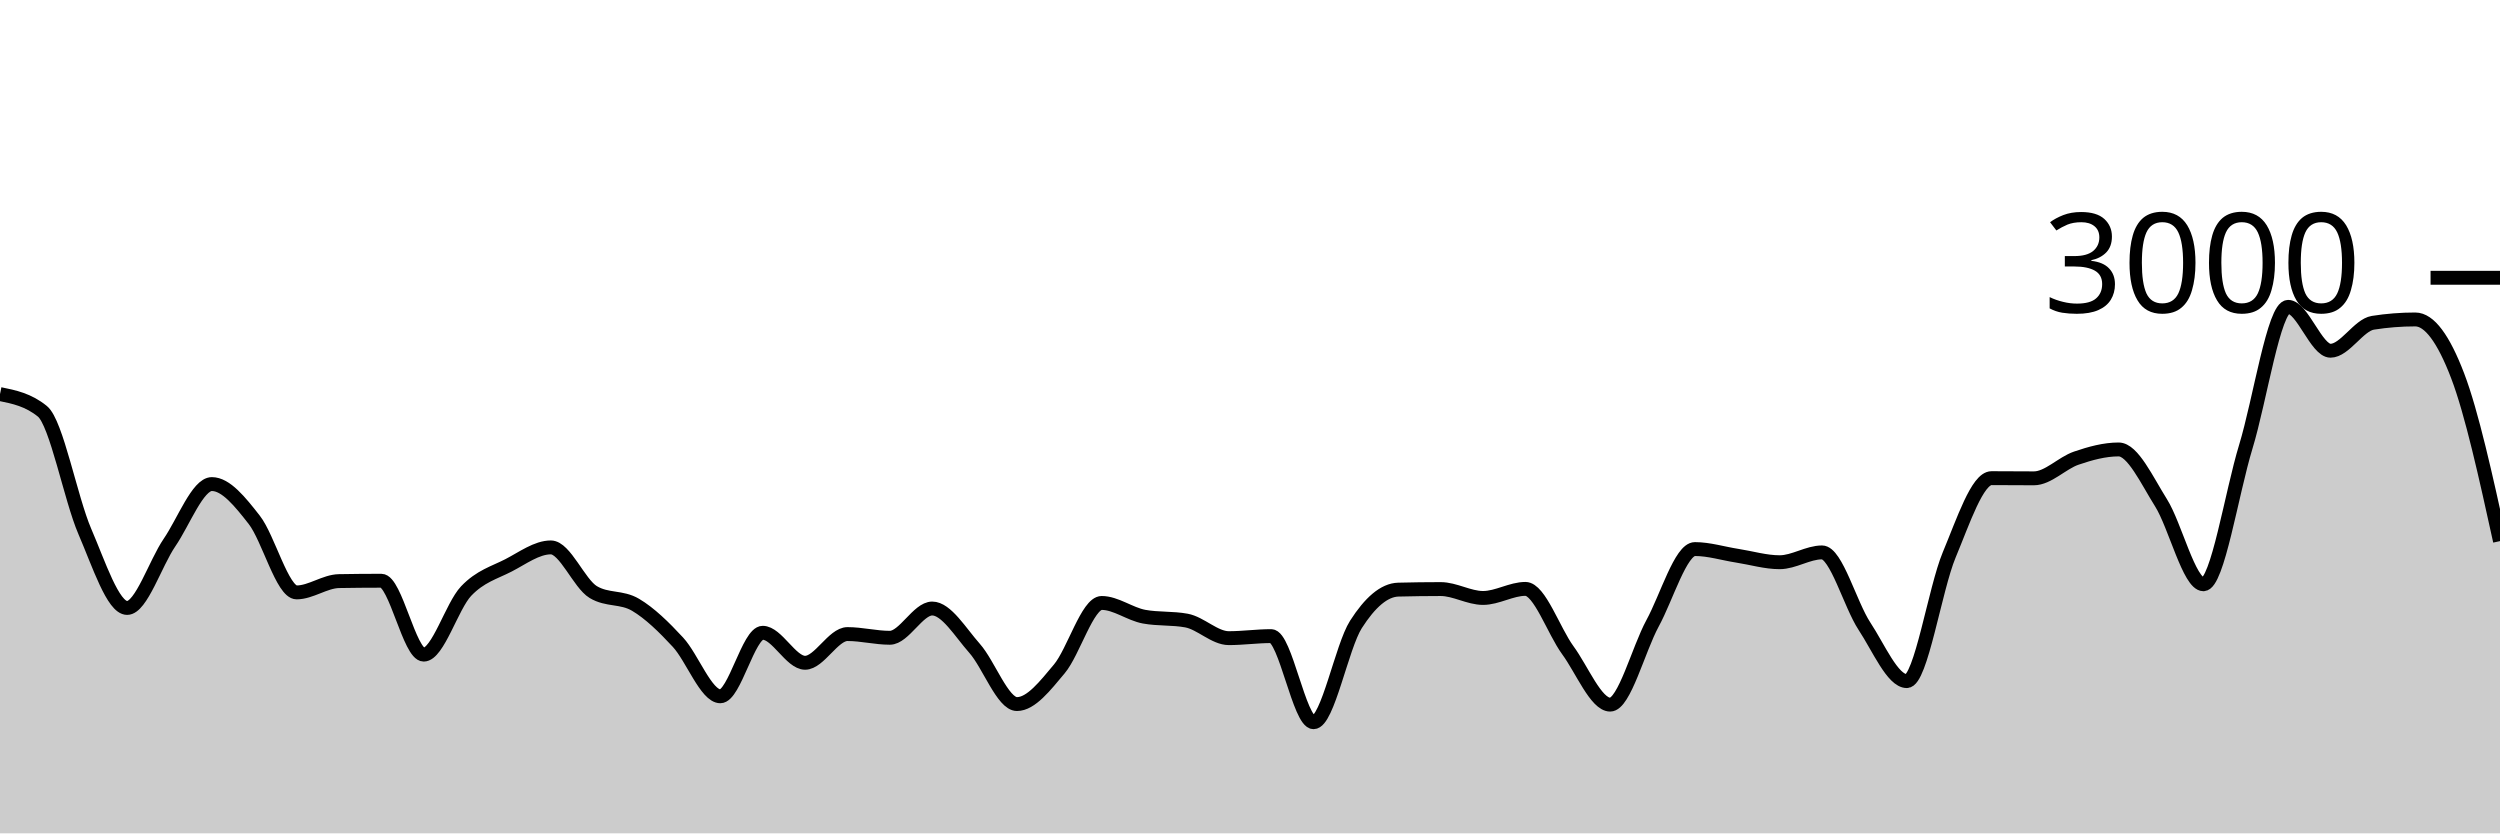
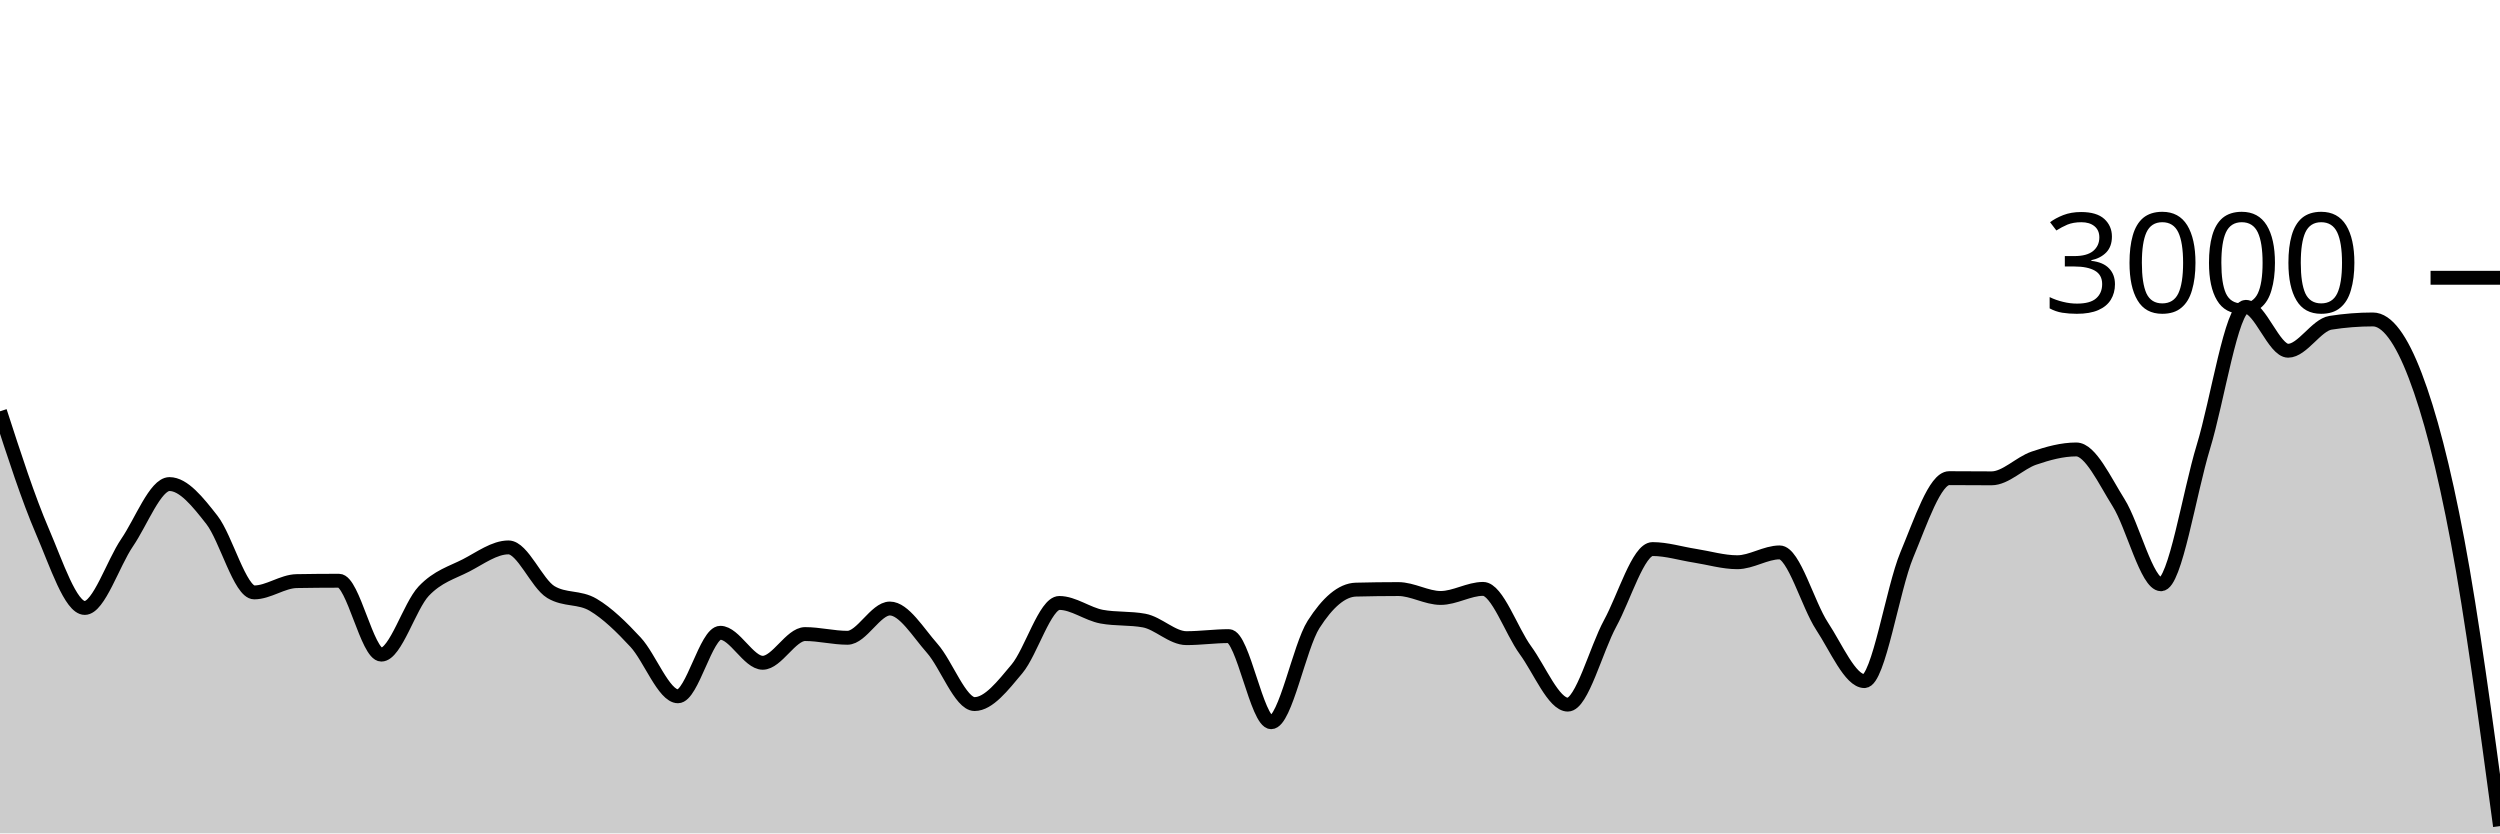
<svg xmlns="http://www.w3.org/2000/svg" viewBox="0 0 180 60">
  <g transform="translate(0,20)">
-     <path class="area" fill="rgba(0, 0, 0, 0.2)" d="M0,8.373C1.017,8.58,2.034,8.787,3.051,9.613C4.068,10.44,5.085,15.893,6.102,18.253C7.119,20.613,8.136,23.773,9.153,23.773C10.169,23.773,11.186,20.553,12.203,19.067C13.22,17.58,14.237,14.853,15.254,14.853C16.271,14.853,17.288,16.127,18.305,17.427C19.322,18.727,20.339,22.653,21.356,22.653C22.373,22.653,23.39,21.858,24.407,21.84C25.424,21.822,26.441,21.813,27.458,21.813C28.475,21.813,29.492,27.133,30.508,27.133C31.525,27.133,32.542,23.631,33.559,22.56C34.576,21.489,35.593,21.231,36.61,20.707C37.627,20.182,38.644,19.413,39.661,19.413C40.678,19.413,41.695,22.013,42.712,22.627C43.729,23.24,44.746,22.944,45.763,23.547C46.78,24.149,47.797,25.142,48.814,26.24C49.831,27.338,50.847,30.133,51.864,30.133C52.881,30.133,53.898,25.56,54.915,25.56C55.932,25.56,56.949,27.72,57.966,27.72C58.983,27.72,60,25.653,61.017,25.653C62.034,25.653,63.051,25.92,64.068,25.92C65.085,25.92,66.102,23.813,67.119,23.813C68.136,23.813,69.153,25.533,70.169,26.68C71.186,27.827,72.203,30.693,73.22,30.693C74.237,30.693,75.254,29.373,76.271,28.16C77.288,26.947,78.305,23.413,79.322,23.413C80.339,23.413,81.356,24.213,82.373,24.4C83.39,24.587,84.407,24.493,85.424,24.68C86.441,24.867,87.458,25.947,88.475,25.947C89.492,25.947,90.508,25.8,91.525,25.8C92.542,25.8,93.559,32,94.576,32C95.593,32,96.61,26.551,97.627,24.96C98.644,23.369,99.661,22.48,100.678,22.453C101.695,22.427,102.712,22.413,103.729,22.413C104.746,22.413,105.763,23.053,106.78,23.053C107.797,23.053,108.814,22.4,109.831,22.4C110.847,22.4,111.864,25.424,112.881,26.813C113.898,28.202,114.915,30.733,115.932,30.733C116.949,30.733,117.966,26.747,118.983,24.88C120,23.013,121.017,19.533,122.034,19.533C123.051,19.533,124.068,19.856,125.085,20.013C126.102,20.171,127.119,20.48,128.136,20.48C129.153,20.48,130.169,19.773,131.186,19.773C132.203,19.773,133.22,23.536,134.237,25.08C135.254,26.624,136.271,29.04,137.288,29.04C138.305,29.04,139.322,22.396,140.339,19.96C141.356,17.524,142.373,14.427,143.39,14.427C144.407,14.427,145.424,14.44,146.441,14.44C147.458,14.44,148.475,13.333,149.492,12.987C150.508,12.64,151.525,12.36,152.542,12.36C153.559,12.36,154.576,14.582,155.593,16.2C156.61,17.818,157.627,22.067,158.644,22.067C159.661,22.067,160.678,15.502,161.695,12.173C162.712,8.844,163.729,2.093,164.746,2.093C165.763,2.093,166.78,5.253,167.797,5.253C168.814,5.253,169.831,3.4,170.847,3.24C171.864,3.08,172.881,3,173.898,3C174.915,3,175.932,4.393,176.949,7.053C177.966,9.713,178.983,14.337,180,18.96L180,40C178.983,40,177.966,40,176.949,40C175.932,40,174.915,40,173.898,40C172.881,40,171.864,40,170.847,40C169.831,40,168.814,40,167.797,40C166.78,40,165.763,40,164.746,40C163.729,40,162.712,40,161.695,40C160.678,40,159.661,40,158.644,40C157.627,40,156.61,40,155.593,40C154.576,40,153.559,40,152.542,40C151.525,40,150.508,40,149.492,40C148.475,40,147.458,40,146.441,40C145.424,40,144.407,40,143.39,40C142.373,40,141.356,40,140.339,40C139.322,40,138.305,40,137.288,40C136.271,40,135.254,40,134.237,40C133.22,40,132.203,40,131.186,40C130.169,40,129.153,40,128.136,40C127.119,40,126.102,40,125.085,40C124.068,40,123.051,40,122.034,40C121.017,40,120,40,118.983,40C117.966,40,116.949,40,115.932,40C114.915,40,113.898,40,112.881,40C111.864,40,110.847,40,109.831,40C108.814,40,107.797,40,106.78,40C105.763,40,104.746,40,103.729,40C102.712,40,101.695,40,100.678,40C99.661,40,98.644,40,97.627,40C96.61,40,95.593,40,94.576,40C93.559,40,92.542,40,91.525,40C90.508,40,89.492,40,88.475,40C87.458,40,86.441,40,85.424,40C84.407,40,83.39,40,82.373,40C81.356,40,80.339,40,79.322,40C78.305,40,77.288,40,76.271,40C75.254,40,74.237,40,73.22,40C72.203,40,71.186,40,70.169,40C69.153,40,68.136,40,67.119,40C66.102,40,65.085,40,64.068,40C63.051,40,62.034,40,61.017,40C60,40,58.983,40,57.966,40C56.949,40,55.932,40,54.915,40C53.898,40,52.881,40,51.864,40C50.847,40,49.831,40,48.814,40C47.797,40,46.78,40,45.763,40C44.746,40,43.729,40,42.712,40C41.695,40,40.678,40,39.661,40C38.644,40,37.627,40,36.61,40C35.593,40,34.576,40,33.559,40C32.542,40,31.525,40,30.508,40C29.492,40,28.475,40,27.458,40C26.441,40,25.424,40,24.407,40C23.39,40,22.373,40,21.356,40C20.339,40,19.322,40,18.305,40C17.288,40,16.271,40,15.254,40C14.237,40,13.22,40,12.203,40C11.186,40,10.169,40,9.153,40C8.136,40,7.119,40,6.102,40C5.085,40,4.068,40,3.051,40C2.034,40,1.017,40,0,40Z" />
-     <path class="line" stroke="black" fill="none" d="M0,8.373C1.017,8.58,2.034,8.787,3.051,9.613C4.068,10.44,5.085,15.893,6.102,18.253C7.119,20.613,8.136,23.773,9.153,23.773C10.169,23.773,11.186,20.553,12.203,19.067C13.22,17.58,14.237,14.853,15.254,14.853C16.271,14.853,17.288,16.127,18.305,17.427C19.322,18.727,20.339,22.653,21.356,22.653C22.373,22.653,23.39,21.858,24.407,21.84C25.424,21.822,26.441,21.813,27.458,21.813C28.475,21.813,29.492,27.133,30.508,27.133C31.525,27.133,32.542,23.631,33.559,22.56C34.576,21.489,35.593,21.231,36.61,20.707C37.627,20.182,38.644,19.413,39.661,19.413C40.678,19.413,41.695,22.013,42.712,22.627C43.729,23.24,44.746,22.944,45.763,23.547C46.78,24.149,47.797,25.142,48.814,26.24C49.831,27.338,50.847,30.133,51.864,30.133C52.881,30.133,53.898,25.56,54.915,25.56C55.932,25.56,56.949,27.72,57.966,27.72C58.983,27.72,60,25.653,61.017,25.653C62.034,25.653,63.051,25.92,64.068,25.92C65.085,25.92,66.102,23.813,67.119,23.813C68.136,23.813,69.153,25.533,70.169,26.68C71.186,27.827,72.203,30.693,73.22,30.693C74.237,30.693,75.254,29.373,76.271,28.16C77.288,26.947,78.305,23.413,79.322,23.413C80.339,23.413,81.356,24.213,82.373,24.4C83.39,24.587,84.407,24.493,85.424,24.68C86.441,24.867,87.458,25.947,88.475,25.947C89.492,25.947,90.508,25.8,91.525,25.8C92.542,25.8,93.559,32,94.576,32C95.593,32,96.61,26.551,97.627,24.96C98.644,23.369,99.661,22.48,100.678,22.453C101.695,22.427,102.712,22.413,103.729,22.413C104.746,22.413,105.763,23.053,106.78,23.053C107.797,23.053,108.814,22.4,109.831,22.4C110.847,22.4,111.864,25.424,112.881,26.813C113.898,28.202,114.915,30.733,115.932,30.733C116.949,30.733,117.966,26.747,118.983,24.88C120,23.013,121.017,19.533,122.034,19.533C123.051,19.533,124.068,19.856,125.085,20.013C126.102,20.171,127.119,20.48,128.136,20.48C129.153,20.48,130.169,19.773,131.186,19.773C132.203,19.773,133.22,23.536,134.237,25.08C135.254,26.624,136.271,29.04,137.288,29.04C138.305,29.04,139.322,22.396,140.339,19.96C141.356,17.524,142.373,14.427,143.39,14.427C144.407,14.427,145.424,14.44,146.441,14.44C147.458,14.44,148.475,13.333,149.492,12.987C150.508,12.64,151.525,12.36,152.542,12.36C153.559,12.36,154.576,14.582,155.593,16.2C156.61,17.818,157.627,22.067,158.644,22.067C159.661,22.067,160.678,15.502,161.695,12.173C162.712,8.844,163.729,2.093,164.746,2.093C165.763,2.093,166.78,5.253,167.797,5.253C168.814,5.253,169.831,3.4,170.847,3.24C171.864,3.08,172.881,3,173.898,3C174.915,3,175.932,4.393,176.949,7.053C177.966,9.713,178.983,14.337,180,18.96" />
+     <path class="area" fill="rgba(0, 0, 0, 0.2)" d="M0,9.613C1.017,12.753,2.034,15.893,3.051,18.253C4.068,20.613,5.085,23.773,6.102,23.773C7.119,23.773,8.136,20.553,9.153,19.067C10.169,17.58,11.186,14.853,12.203,14.853C13.22,14.853,14.237,16.127,15.254,17.427C16.271,18.727,17.288,22.653,18.305,22.653C19.322,22.653,20.339,21.858,21.356,21.84C22.373,21.822,23.39,21.813,24.407,21.813C25.424,21.813,26.441,27.133,27.458,27.133C28.475,27.133,29.492,23.631,30.508,22.56C31.525,21.489,32.542,21.231,33.559,20.707C34.576,20.182,35.593,19.413,36.61,19.413C37.627,19.413,38.644,22.013,39.661,22.627C40.678,23.24,41.695,22.944,42.712,23.547C43.729,24.149,44.746,25.142,45.763,26.24C46.78,27.338,47.797,30.133,48.814,30.133C49.831,30.133,50.847,25.56,51.864,25.56C52.881,25.56,53.898,27.72,54.915,27.72C55.932,27.72,56.949,25.653,57.966,25.653C58.983,25.653,60,25.92,61.017,25.92C62.034,25.92,63.051,23.813,64.068,23.813C65.085,23.813,66.102,25.533,67.119,26.68C68.136,27.827,69.153,30.693,70.169,30.693C71.186,30.693,72.203,29.373,73.22,28.16C74.237,26.947,75.254,23.413,76.271,23.413C77.288,23.413,78.305,24.213,79.322,24.4C80.339,24.587,81.356,24.493,82.373,24.68C83.39,24.867,84.407,25.947,85.424,25.947C86.441,25.947,87.458,25.8,88.475,25.8C89.492,25.8,90.508,32,91.525,32C92.542,32,93.559,26.551,94.576,24.96C95.593,23.369,96.61,22.48,97.627,22.453C98.644,22.427,99.661,22.413,100.678,22.413C101.695,22.413,102.712,23.053,103.729,23.053C104.746,23.053,105.763,22.4,106.78,22.4C107.797,22.4,108.814,25.424,109.831,26.813C110.847,28.202,111.864,30.733,112.881,30.733C113.898,30.733,114.915,26.747,115.932,24.88C116.949,23.013,117.966,19.533,118.983,19.533C120,19.533,121.017,19.856,122.034,20.013C123.051,20.171,124.068,20.48,125.085,20.48C126.102,20.48,127.119,19.773,128.136,19.773C129.153,19.773,130.169,23.536,131.186,25.08C132.203,26.624,133.22,29.04,134.237,29.04C135.254,29.04,136.271,22.396,137.288,19.96C138.305,17.524,139.322,14.427,140.339,14.427C141.356,14.427,142.373,14.44,143.39,14.44C144.407,14.44,145.424,13.333,146.441,12.987C147.458,12.64,148.475,12.36,149.492,12.36C150.508,12.36,151.525,14.582,152.542,16.2C153.559,17.818,154.576,22.067,155.593,22.067C156.61,22.067,157.627,15.502,158.644,12.173C159.661,8.844,160.678,2.093,161.695,2.093C162.712,2.093,163.729,5.253,164.746,5.253C165.763,5.253,166.78,3.4,167.797,3.24C168.814,3.08,169.831,3,170.847,3C171.864,3,172.881,4.393,173.898,7.053C174.915,9.713,175.932,13.556,176.949,18.96C177.966,24.364,178.983,31.922,180,39.48L180,40C178.983,40,177.966,40,176.949,40C175.932,40,174.915,40,173.898,40C172.881,40,171.864,40,170.847,40C169.831,40,168.814,40,167.797,40C166.78,40,165.763,40,164.746,40C163.729,40,162.712,40,161.695,40C160.678,40,159.661,40,158.644,40C157.627,40,156.61,40,155.593,40C154.576,40,153.559,40,152.542,40C151.525,40,150.508,40,149.492,40C148.475,40,147.458,40,146.441,40C145.424,40,144.407,40,143.39,40C142.373,40,141.356,40,140.339,40C139.322,40,138.305,40,137.288,40C136.271,40,135.254,40,134.237,40C133.22,40,132.203,40,131.186,40C130.169,40,129.153,40,128.136,40C127.119,40,126.102,40,125.085,40C124.068,40,123.051,40,122.034,40C121.017,40,120,40,118.983,40C117.966,40,116.949,40,115.932,40C114.915,40,113.898,40,112.881,40C111.864,40,110.847,40,109.831,40C108.814,40,107.797,40,106.78,40C105.763,40,104.746,40,103.729,40C102.712,40,101.695,40,100.678,40C99.661,40,98.644,40,97.627,40C96.61,40,95.593,40,94.576,40C93.559,40,92.542,40,91.525,40C90.508,40,89.492,40,88.475,40C87.458,40,86.441,40,85.424,40C84.407,40,83.39,40,82.373,40C81.356,40,80.339,40,79.322,40C78.305,40,77.288,40,76.271,40C75.254,40,74.237,40,73.22,40C72.203,40,71.186,40,70.169,40C69.153,40,68.136,40,67.119,40C66.102,40,65.085,40,64.068,40C63.051,40,62.034,40,61.017,40C60,40,58.983,40,57.966,40C56.949,40,55.932,40,54.915,40C53.898,40,52.881,40,51.864,40C50.847,40,49.831,40,48.814,40C47.797,40,46.78,40,45.763,40C44.746,40,43.729,40,42.712,40C41.695,40,40.678,40,39.661,40C38.644,40,37.627,40,36.61,40C35.593,40,34.576,40,33.559,40C32.542,40,31.525,40,30.508,40C29.492,40,28.475,40,27.458,40C26.441,40,25.424,40,24.407,40C23.39,40,22.373,40,21.356,40C20.339,40,19.322,40,18.305,40C17.288,40,16.271,40,15.254,40C14.237,40,13.22,40,12.203,40C11.186,40,10.169,40,9.153,40C8.136,40,7.119,40,6.102,40C5.085,40,4.068,40,3.051,40C2.034,40,1.017,40,0,40Z" />
+     <path class="line" stroke="black" fill="none" d="M0,9.613C1.017,12.753,2.034,15.893,3.051,18.253C4.068,20.613,5.085,23.773,6.102,23.773C7.119,23.773,8.136,20.553,9.153,19.067C10.169,17.58,11.186,14.853,12.203,14.853C13.22,14.853,14.237,16.127,15.254,17.427C16.271,18.727,17.288,22.653,18.305,22.653C19.322,22.653,20.339,21.858,21.356,21.84C22.373,21.822,23.39,21.813,24.407,21.813C25.424,21.813,26.441,27.133,27.458,27.133C28.475,27.133,29.492,23.631,30.508,22.56C31.525,21.489,32.542,21.231,33.559,20.707C34.576,20.182,35.593,19.413,36.61,19.413C37.627,19.413,38.644,22.013,39.661,22.627C40.678,23.24,41.695,22.944,42.712,23.547C43.729,24.149,44.746,25.142,45.763,26.24C46.78,27.338,47.797,30.133,48.814,30.133C49.831,30.133,50.847,25.56,51.864,25.56C52.881,25.56,53.898,27.72,54.915,27.72C55.932,27.72,56.949,25.653,57.966,25.653C58.983,25.653,60,25.92,61.017,25.92C62.034,25.92,63.051,23.813,64.068,23.813C65.085,23.813,66.102,25.533,67.119,26.68C68.136,27.827,69.153,30.693,70.169,30.693C71.186,30.693,72.203,29.373,73.22,28.16C74.237,26.947,75.254,23.413,76.271,23.413C77.288,23.413,78.305,24.213,79.322,24.4C80.339,24.587,81.356,24.493,82.373,24.68C83.39,24.867,84.407,25.947,85.424,25.947C86.441,25.947,87.458,25.8,88.475,25.8C89.492,25.8,90.508,32,91.525,32C92.542,32,93.559,26.551,94.576,24.96C95.593,23.369,96.61,22.48,97.627,22.453C98.644,22.427,99.661,22.413,100.678,22.413C101.695,22.413,102.712,23.053,103.729,23.053C104.746,23.053,105.763,22.4,106.78,22.4C107.797,22.4,108.814,25.424,109.831,26.813C110.847,28.202,111.864,30.733,112.881,30.733C113.898,30.733,114.915,26.747,115.932,24.88C116.949,23.013,117.966,19.533,118.983,19.533C120,19.533,121.017,19.856,122.034,20.013C123.051,20.171,124.068,20.48,125.085,20.48C126.102,20.48,127.119,19.773,128.136,19.773C129.153,19.773,130.169,23.536,131.186,25.08C132.203,26.624,133.22,29.04,134.237,29.04C135.254,29.04,136.271,22.396,137.288,19.96C138.305,17.524,139.322,14.427,140.339,14.427C141.356,14.427,142.373,14.44,143.39,14.44C144.407,14.44,145.424,13.333,146.441,12.987C147.458,12.64,148.475,12.36,149.492,12.36C150.508,12.36,151.525,14.582,152.542,16.2C153.559,17.818,154.576,22.067,155.593,22.067C156.61,22.067,157.627,15.502,158.644,12.173C159.661,8.844,160.678,2.093,161.695,2.093C162.712,2.093,163.729,5.253,164.746,5.253C165.763,5.253,166.78,3.4,167.797,3.24C168.814,3.08,169.831,3,170.847,3C171.864,3,172.881,4.393,173.898,7.053C174.915,9.713,175.932,13.556,176.949,18.96C177.966,24.364,178.983,31.922,180,39.48" />
    <path class="axis-ceiling" stroke-width="1" stroke="black" fill="none" d="M175,0L180,0" />
    <text class="axis-ceiling-label" font-family="sans-serif" text-anchor="end" font-size="10px" x="170" y="2.5">3000</text>
  </g>
</svg>
